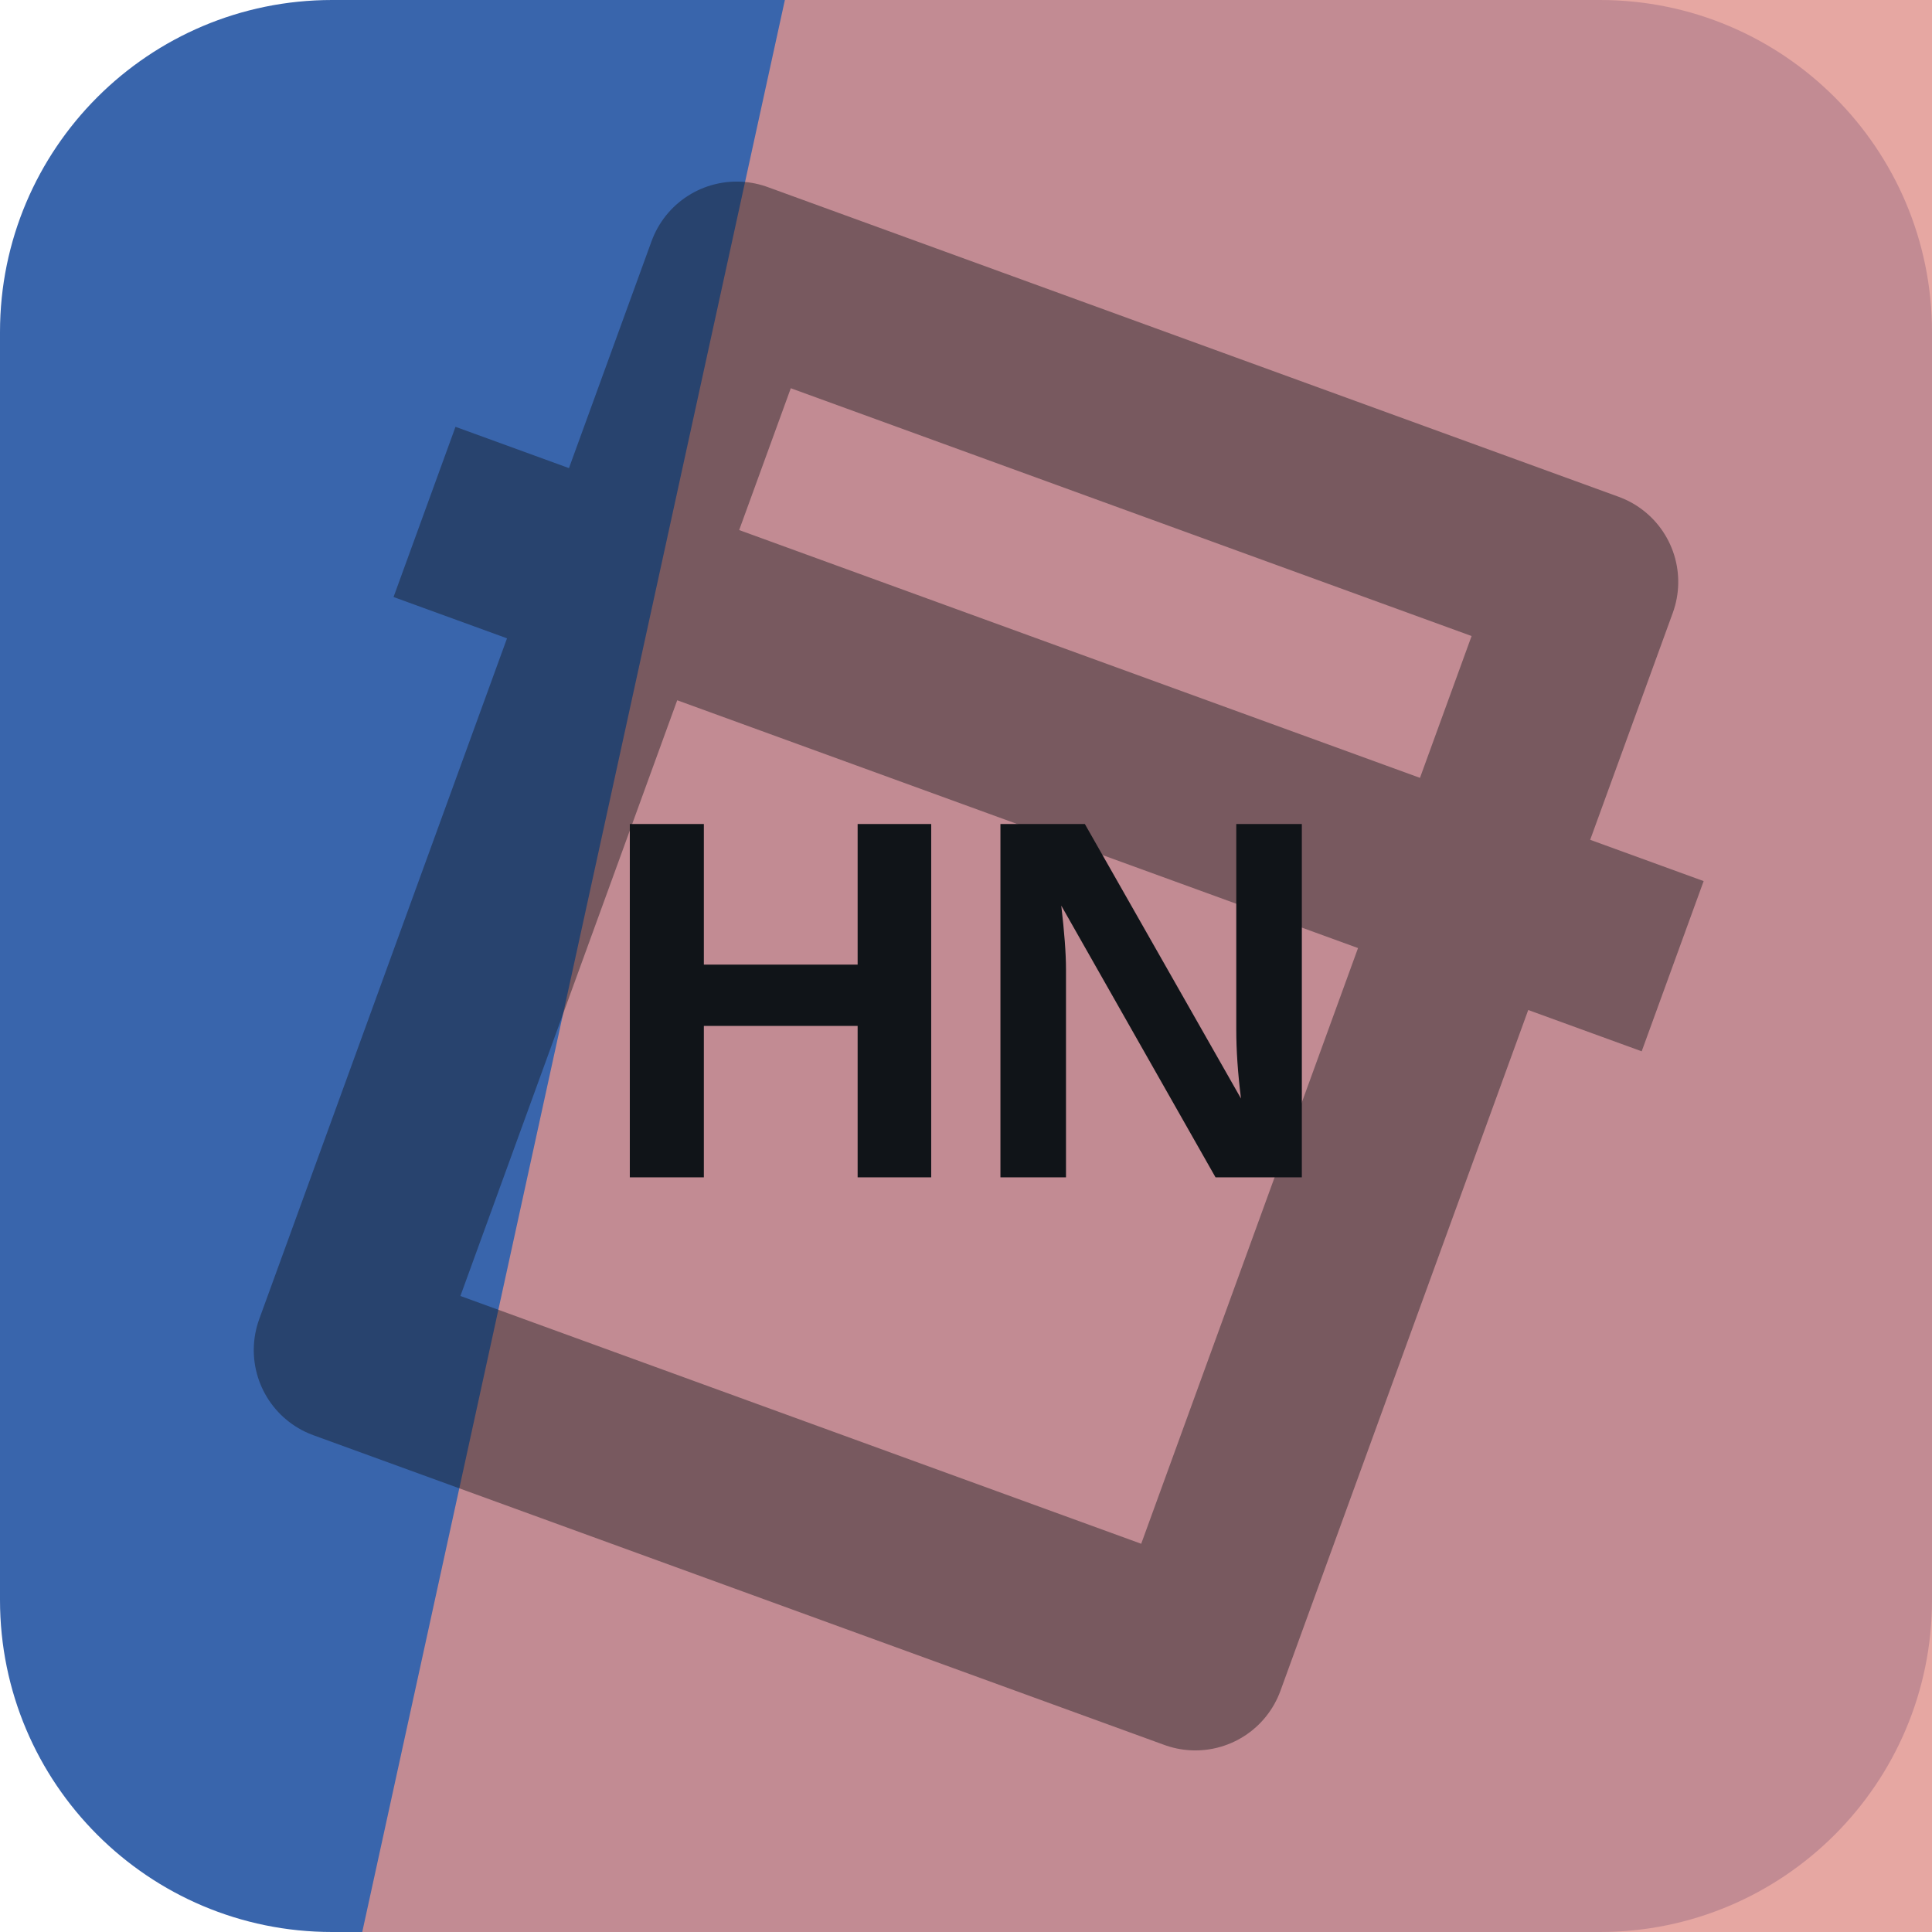
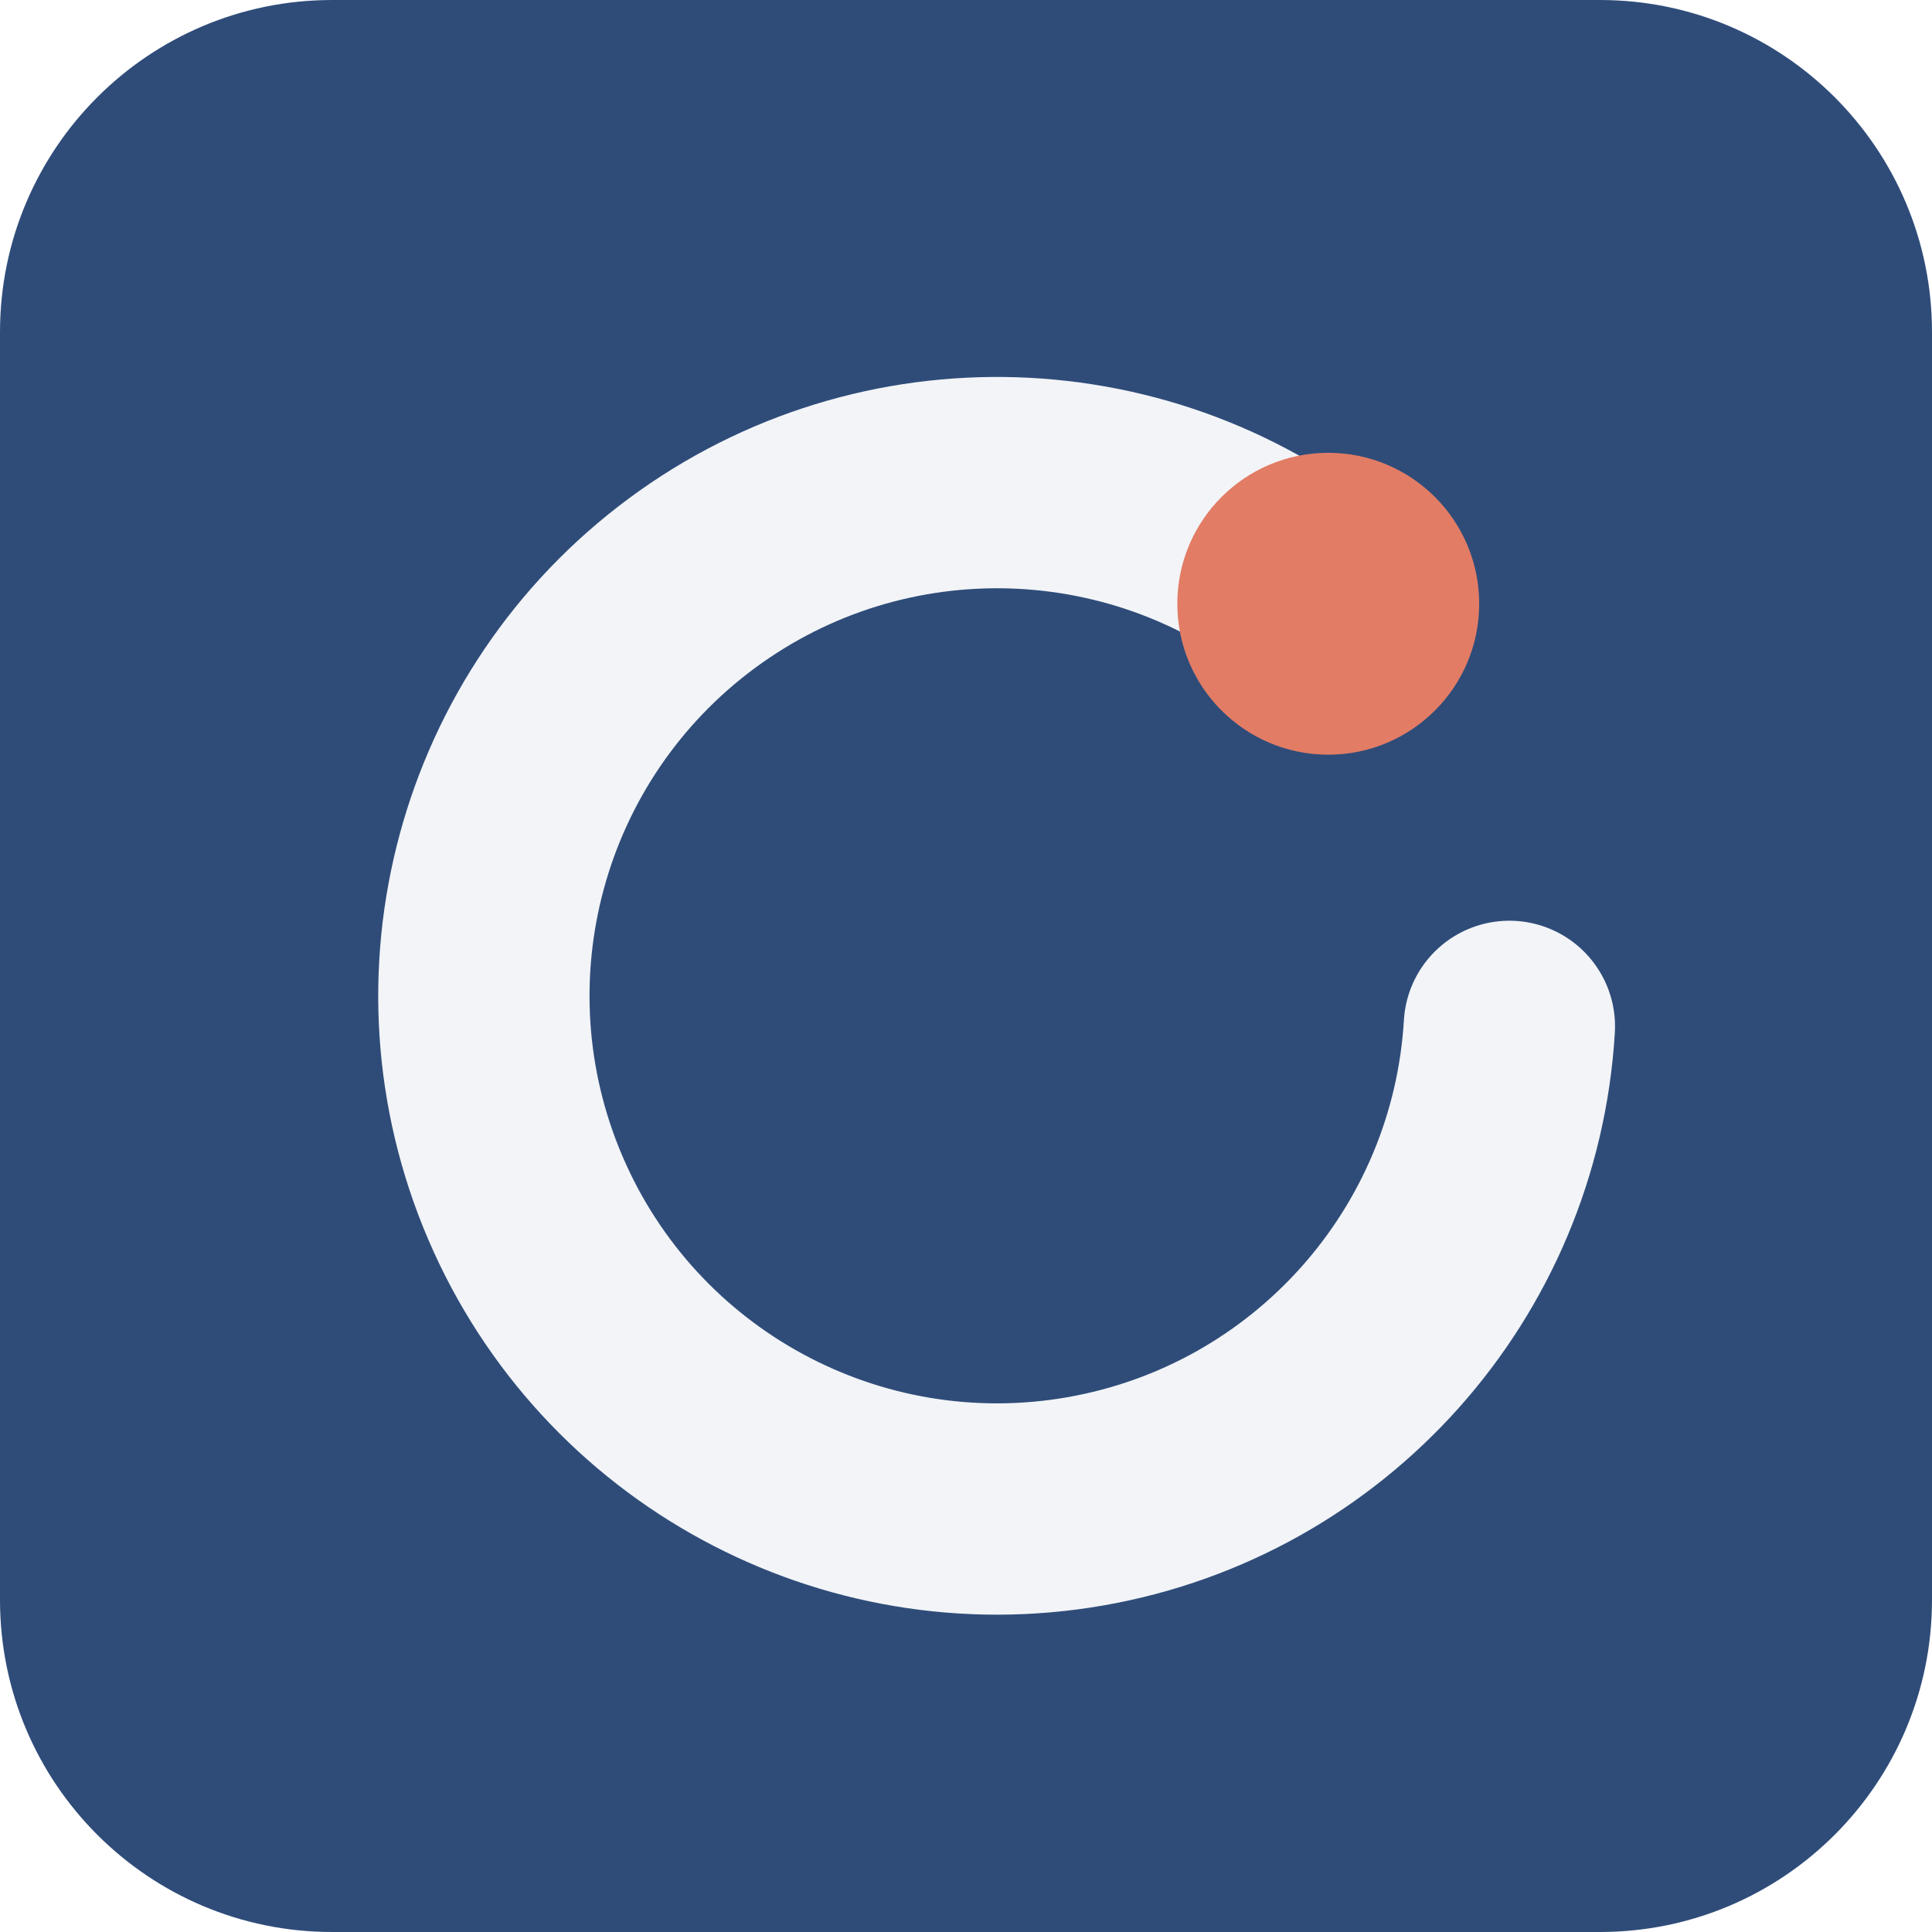
<svg xmlns="http://www.w3.org/2000/svg" width="64" height="64" viewBox="0 0 64 64" role="img">
-   <rect width="64" height="64" rx="11" fill="hsl(217 50% 45%)" />
-   <path d="M26 0h38v64H12Z" fill="hsl(4 58% 72%)" opacity="0.82" />
-   <g transform="rotate(20 32 32)" opacity="0.42">
-     <path d="M17 13h30v38H17zM10 24h44" fill="none" stroke="#101418" stroke-width="6" stroke-linejoin="round" />
+   <rect width="64" height="64" rx="11" fill="hsl(217 44% 33%)" />
+   <g transform="rotate(0 32 32)">
+     <path d="M44 20a17 17 0 1 0 6 14" fill="none" stroke="hsl(217 24% 96%)" stroke-width="7" stroke-linecap="round" />
+     <circle cx="44" cy="20" r="5" fill="hsl(11 68% 64%)" />
  </g>
-   <text x="32" y="39" text-anchor="middle" fill="#101418" font-family="Arial,Helvetica,sans-serif" font-size="17" font-weight="700" letter-spacing="0">HN</text>
</svg>
